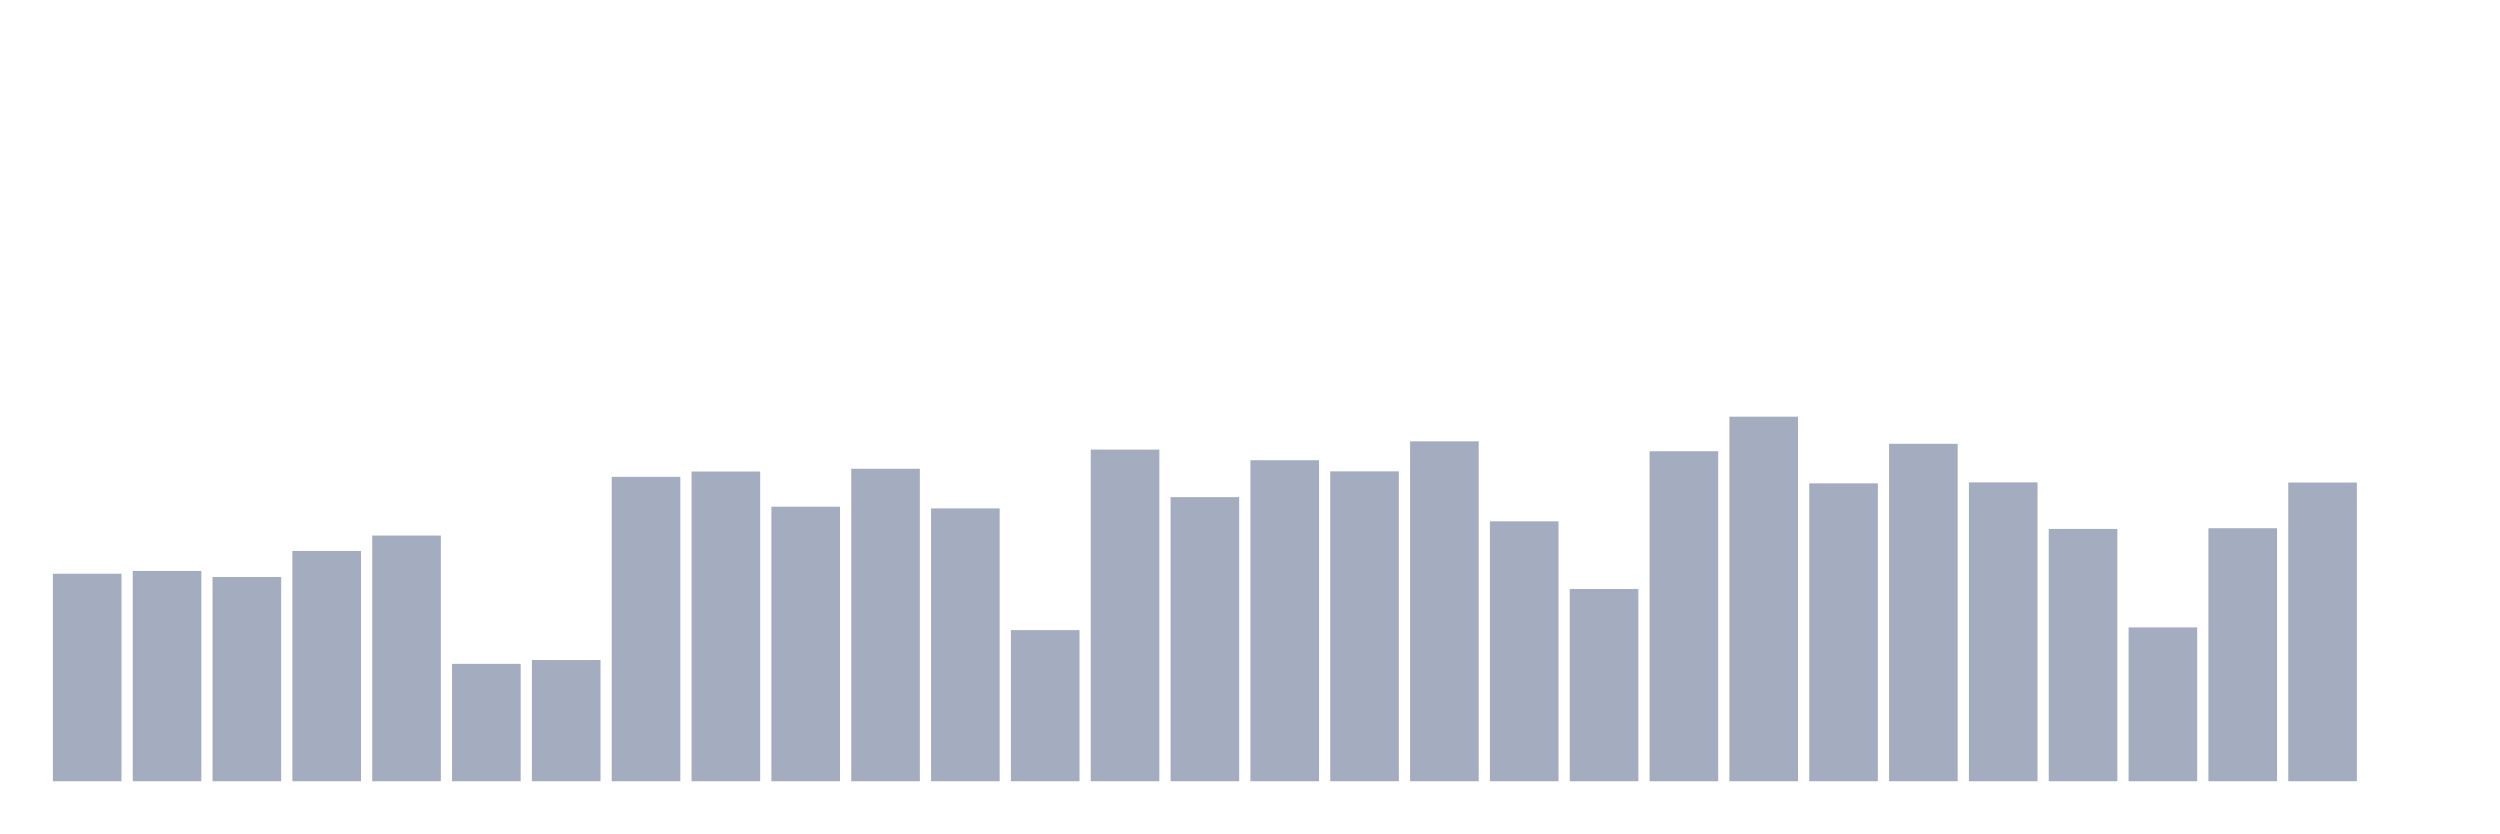
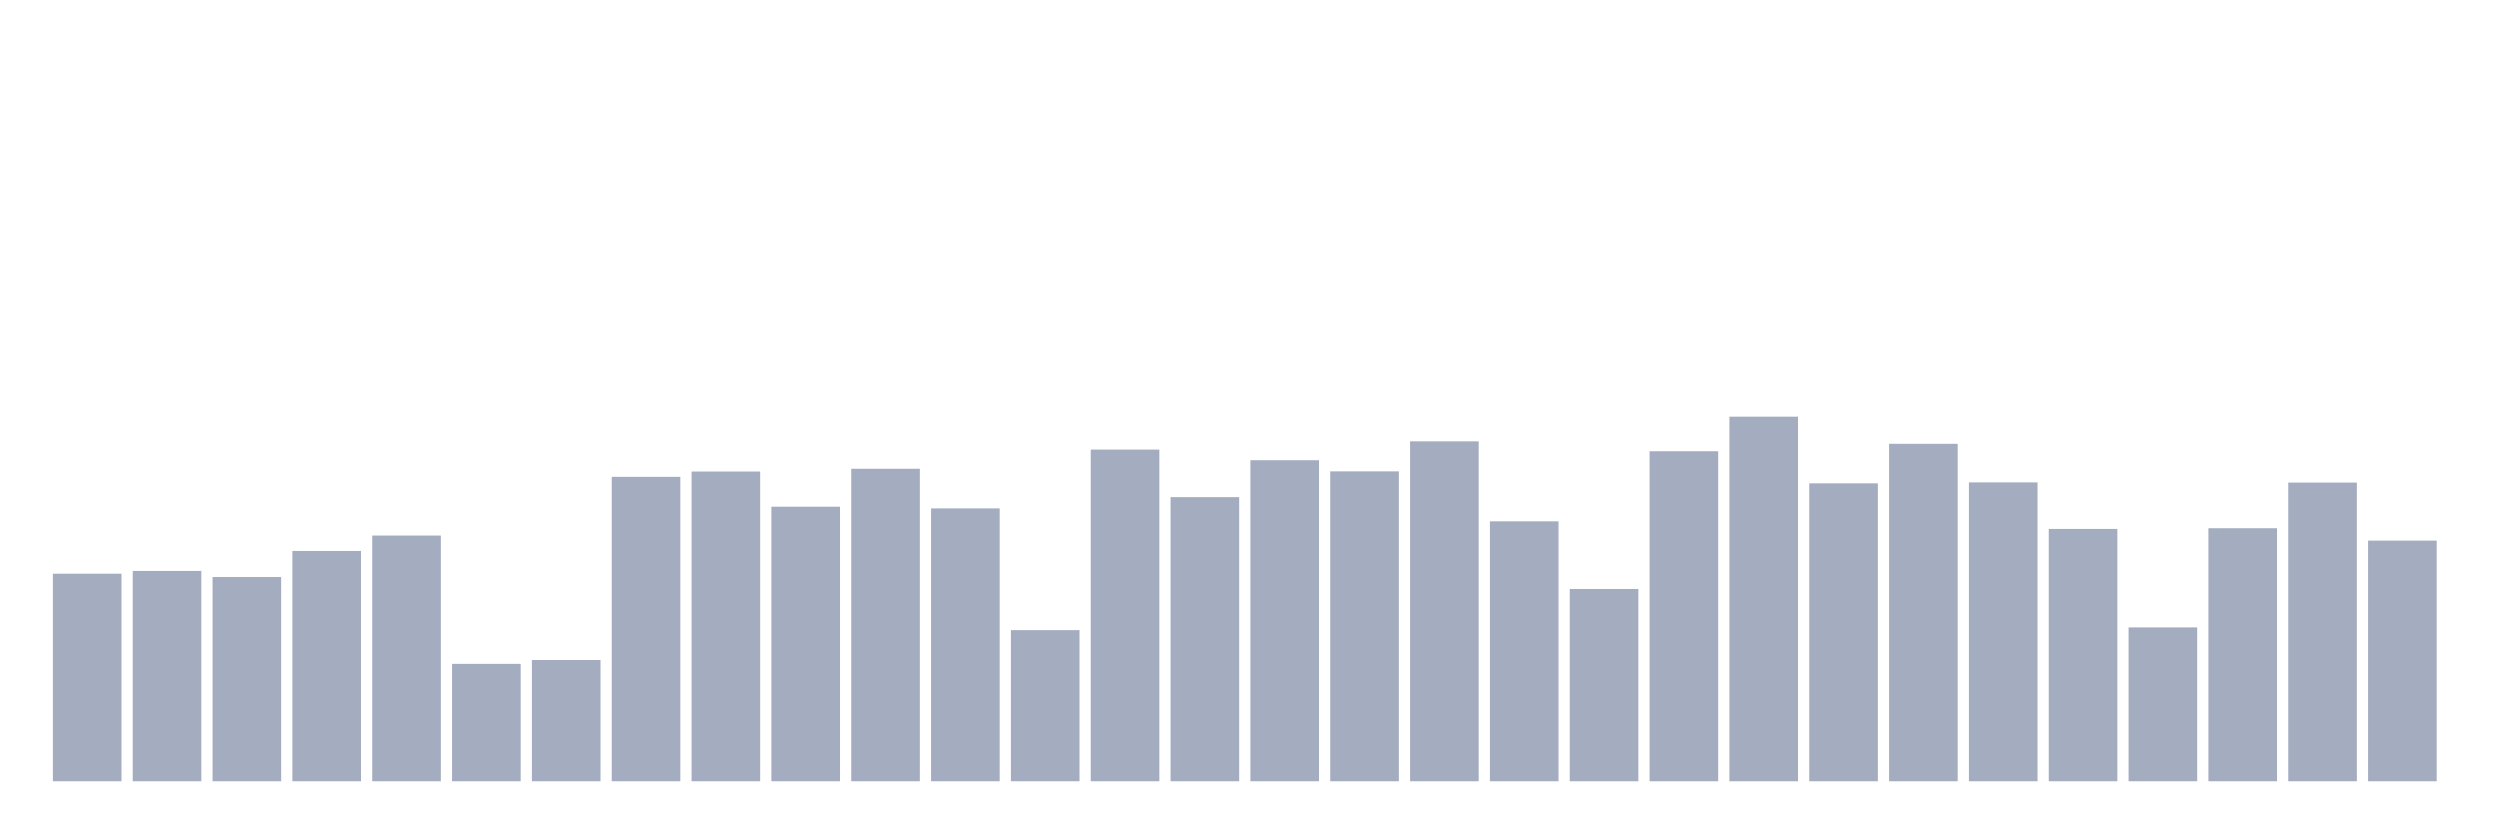
<svg xmlns="http://www.w3.org/2000/svg" viewBox="0 0 480 160">
  <g transform="translate(10,10)">
    <rect class="bar" x="0.153" width="13.175" y="100.152" height="39.848" fill="rgb(164,173,192)" />
    <rect class="bar" x="15.482" width="13.175" y="99.62" height="40.38" fill="rgb(164,173,192)" />
    <rect class="bar" x="30.81" width="13.175" y="100.786" height="39.214" fill="rgb(164,173,192)" />
    <rect class="bar" x="46.138" width="13.175" y="95.78" height="44.22" fill="rgb(164,173,192)" />
    <rect class="bar" x="61.466" width="13.175" y="92.824" height="47.176" fill="rgb(164,173,192)" />
    <rect class="bar" x="76.794" width="13.175" y="117.46" height="22.54" fill="rgb(164,173,192)" />
    <rect class="bar" x="92.123" width="13.175" y="116.723" height="23.277" fill="rgb(164,173,192)" />
    <rect class="bar" x="107.451" width="13.175" y="81.553" height="58.447" fill="rgb(164,173,192)" />
    <rect class="bar" x="122.779" width="13.175" y="80.534" height="59.466" fill="rgb(164,173,192)" />
    <rect class="bar" x="138.107" width="13.175" y="87.285" height="52.715" fill="rgb(164,173,192)" />
    <rect class="bar" x="153.436" width="13.175" y="80.002" height="59.998" fill="rgb(164,173,192)" />
    <rect class="bar" x="168.764" width="13.175" y="87.613" height="52.387" fill="rgb(164,173,192)" />
    <rect class="bar" x="184.092" width="13.175" y="110.981" height="29.019" fill="rgb(164,173,192)" />
    <rect class="bar" x="199.42" width="13.175" y="76.32" height="63.68" fill="rgb(164,173,192)" />
    <rect class="bar" x="214.748" width="13.175" y="85.45" height="54.55" fill="rgb(164,173,192)" />
    <rect class="bar" x="230.077" width="13.175" y="78.359" height="61.641" fill="rgb(164,173,192)" />
    <rect class="bar" x="245.405" width="13.175" y="80.5" height="59.5" fill="rgb(164,173,192)" />
    <rect class="bar" x="260.733" width="13.175" y="74.735" height="65.265" fill="rgb(164,173,192)" />
    <rect class="bar" x="276.061" width="13.175" y="90.094" height="49.906" fill="rgb(164,173,192)" />
    <rect class="bar" x="291.39" width="13.175" y="103.086" height="36.914" fill="rgb(164,173,192)" />
    <rect class="bar" x="306.718" width="13.175" y="76.638" height="63.362" fill="rgb(164,173,192)" />
    <rect class="bar" x="322.046" width="13.175" y="70" height="70" fill="rgb(164,173,192)" />
    <rect class="bar" x="337.374" width="13.175" y="82.799" height="57.201" fill="rgb(164,173,192)" />
    <rect class="bar" x="352.702" width="13.175" y="75.21" height="64.79" fill="rgb(164,173,192)" />
    <rect class="bar" x="368.031" width="13.175" y="82.618" height="57.382" fill="rgb(164,173,192)" />
    <rect class="bar" x="383.359" width="13.175" y="91.555" height="48.445" fill="rgb(164,173,192)" />
    <rect class="bar" x="398.687" width="13.175" y="110.46" height="29.54" fill="rgb(164,173,192)" />
    <rect class="bar" x="414.015" width="13.175" y="91.419" height="48.581" fill="rgb(164,173,192)" />
    <rect class="bar" x="429.344" width="13.175" y="82.652" height="57.348" fill="rgb(164,173,192)" />
-     <rect class="bar" x="444.672" width="13.175" y="140" height="0" fill="rgb(164,173,192)" />
+     <rect class="bar" x="444.672" width="13.175" y="93.798" height="46.202" fill="rgb(164,173,192)" />
  </g>
</svg>
